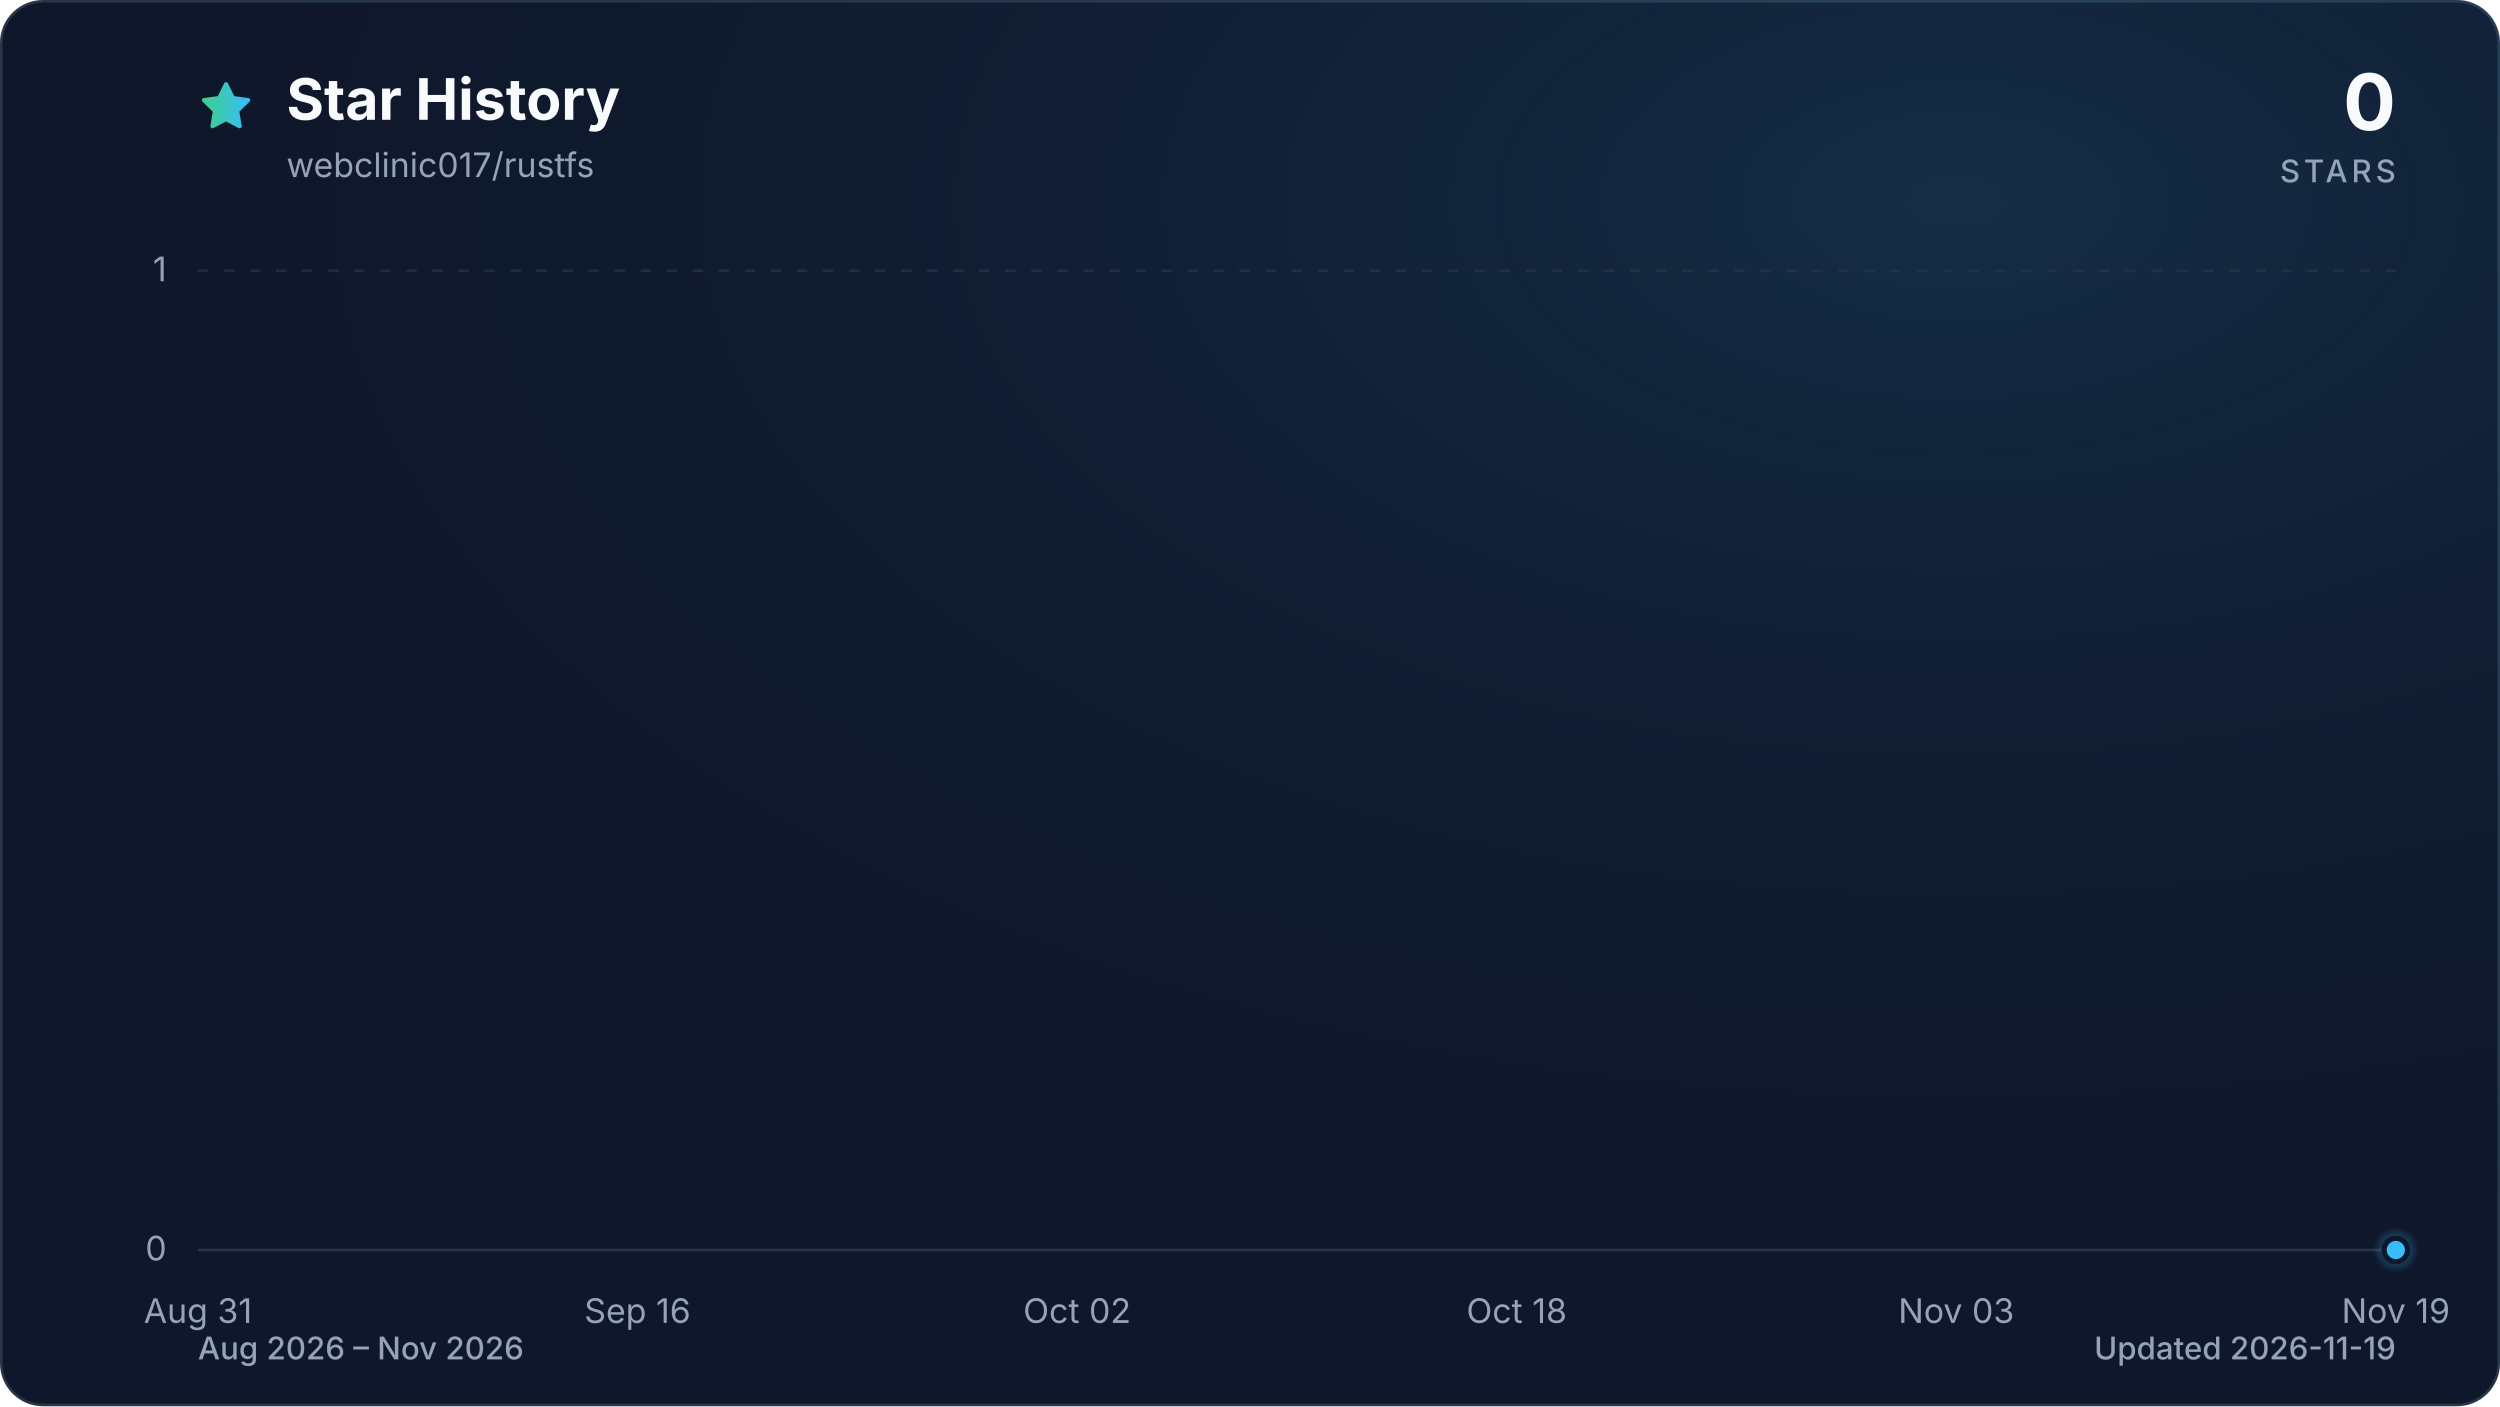
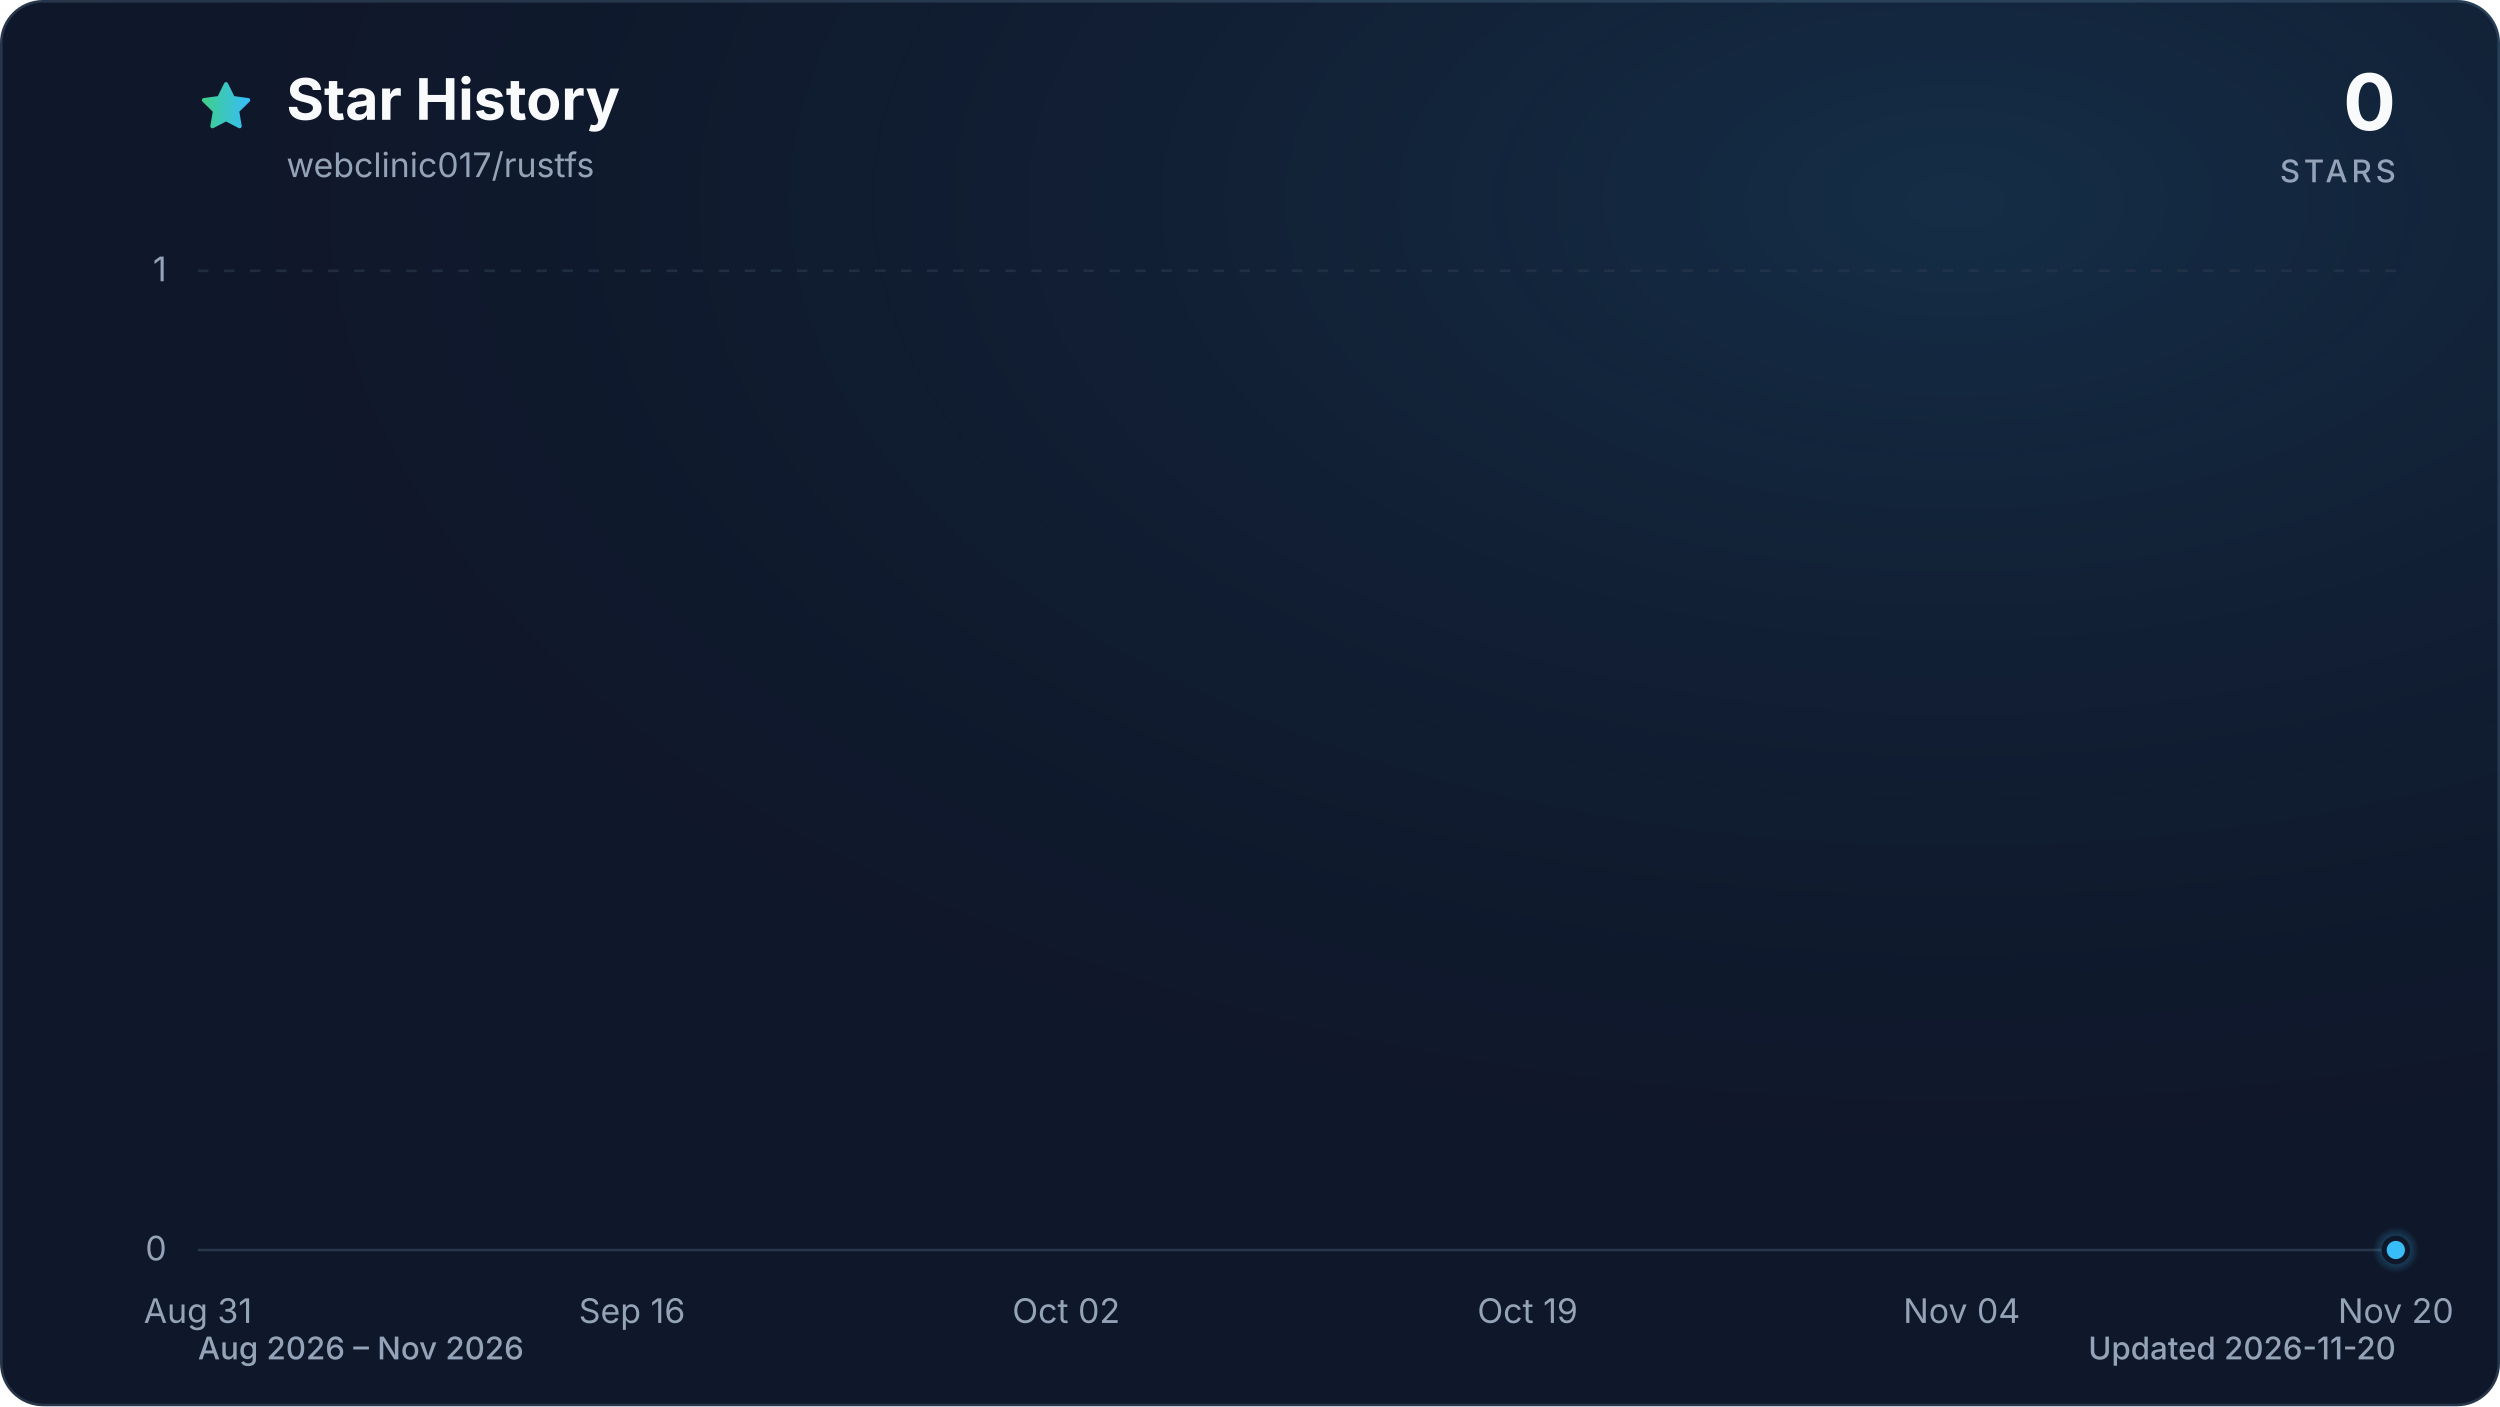
<svg xmlns="http://www.w3.org/2000/svg" viewBox="0 0 960 540" role="img" aria-labelledby="title description" data-style="gradient" data-variant="glow" data-animated="true">
  <defs>
    <linearGradient id="trend" x1="0" y1="0" x2="1" y2="0">
      <stop offset="0%" stop-color="#3ecf8e" />
      <stop offset="100%" stop-color="#38bdf8" />
    </linearGradient>
    <linearGradient id="area" x1="0" y1="0" x2="0" y2="1">
      <stop offset="0%" stop-color="#3ecf8e" stop-opacity="0.30" />
      <stop offset="55%" stop-color="#38bdf8" stop-opacity="0.10" />
      <stop offset="100%" stop-color="#38bdf8" stop-opacity="0.01" />
    </linearGradient>
    <radialGradient id="marker-halo" cx="50%" cy="50%" r="50%">
      <stop offset="0%" stop-color="#38bdf8" stop-opacity="0.55" />
      <stop offset="100%" stop-color="#38bdf8" stop-opacity="0" />
    </radialGradient>
    <radialGradient id="surface-glow" cx="78%" cy="14%" r="80%">
      <stop offset="0%" stop-color="#38bdf8" stop-opacity="0.14" />
      <stop offset="100%" stop-color="#0f172a" stop-opacity="0" />
    </radialGradient>
    <filter id="trend-glow" x="-20%" y="-20%" width="140%" height="140%">
      <feGaussianBlur stdDeviation="7" />
    </filter>
  </defs>
  <style>
.trend-enter{transform-box:fill-box;transform-origin:center;animation:trend-enter 520ms cubic-bezier(0.16,1,0.3,1)}
.marker-enter{transform-box:fill-box;transform-origin:center;animation:marker-enter 320ms cubic-bezier(0.16,1,0.3,1) 200ms both}
.marker-pulse{transform-box:fill-box;transform-origin:center;animation:marker-pulse 2.6s ease-out infinite}
@keyframes trend-enter{from{opacity:.35;transform:translateY(10px)}to{opacity:1;transform:translateY(0)}}
@keyframes marker-enter{from{opacity:0;transform:scale(.4)}to{opacity:1;transform:scale(1)}}
@keyframes marker-pulse{0%{opacity:.5;transform:scale(.7)}70%,100%{opacity:0;transform:scale(2.1)}}
@media (prefers-reduced-motion:reduce){.trend-enter,.marker-enter,.marker-pulse{animation:none!important}}
@media (prefers-reduced-motion:reduce){.marker-pulse{opacity:0}}
</style>
  <rect x="0.5" y="0.5" width="959" height="539" fill="#0f172a" stroke="#27364a" stroke-width="1" rx="16" />
  <rect width="960" height="540" fill="url(#surface-glow)" rx="16" />
  <path d="M12 2.6l2.9 5.9 6.5.9-4.7 4.6 1.1 6.5-5.8-3-5.8 3 1.1-6.5-4.7-4.6 6.5-.9L12 2.6Z" transform="translate(76 30) scale(.9)" fill="url(#trend)" stroke="url(#trend)" stroke-width="1.8" stroke-linejoin="round" aria-hidden="true" />
  <text x="110" y="46" fill="#f8fafc" font-family="ui-sans-serif, system-ui, -apple-system, BlinkMacSystemFont, 'Segoe UI', sans-serif" font-size="22" font-weight="700">Star History</text>
  <text x="110" y="68" fill="#94a3b8" font-family="ui-sans-serif, system-ui, -apple-system, BlinkMacSystemFont, 'Segoe UI', sans-serif" font-size="13">webclinic017/rustfs</text>
  <text x="920" y="50" fill="#f8fafc" font-family="ui-sans-serif, system-ui, -apple-system, BlinkMacSystemFont, 'Segoe UI', sans-serif" font-size="30" font-weight="700" text-anchor="end">0</text>
  <text x="920" y="70" fill="#94a3b8" font-family="ui-sans-serif, system-ui, -apple-system, BlinkMacSystemFont, 'Segoe UI', sans-serif" font-size="12" font-weight="500" letter-spacing="1.5" text-anchor="end">STARS</text>
  <line x1="76" y1="480.0" x2="920" y2="480.0" stroke="#27364a" stroke-width="1" stroke-dasharray="0" opacity="1" />
  <text x="64" y="484.0" fill="#94a3b8" font-family="ui-sans-serif, system-ui, -apple-system, BlinkMacSystemFont, 'Segoe UI', sans-serif" font-size="13" text-anchor="end">0</text>
  <line x1="76" y1="104.0" x2="920" y2="104.0" stroke="#27364a" stroke-width="1" stroke-dasharray="4 6" opacity="0.7" />
  <text x="64" y="108.0" fill="#94a3b8" font-family="ui-sans-serif, system-ui, -apple-system, BlinkMacSystemFont, 'Segoe UI', sans-serif" font-size="13" text-anchor="end">1</text>
  <text x="76.0" y="508" fill="#94a3b8" font-family="ui-sans-serif, system-ui, -apple-system, BlinkMacSystemFont, 'Segoe UI', sans-serif" font-size="13" text-anchor="middle">Aug 31</text>
-   <text x="244.8" y="508" fill="#94a3b8" font-family="ui-sans-serif, system-ui, -apple-system, BlinkMacSystemFont, 'Segoe UI', sans-serif" font-size="13" text-anchor="middle">Sep 16</text>
-   <text x="413.6" y="508" fill="#94a3b8" font-family="ui-sans-serif, system-ui, -apple-system, BlinkMacSystemFont, 'Segoe UI', sans-serif" font-size="13" text-anchor="middle">Oct 02</text>
-   <text x="582.4" y="508" fill="#94a3b8" font-family="ui-sans-serif, system-ui, -apple-system, BlinkMacSystemFont, 'Segoe UI', sans-serif" font-size="13" text-anchor="middle">Oct 18</text>
-   <text x="751.2" y="508" fill="#94a3b8" font-family="ui-sans-serif, system-ui, -apple-system, BlinkMacSystemFont, 'Segoe UI', sans-serif" font-size="13" text-anchor="middle">Nov 03</text>
-   <text x="920.0" y="508" fill="#94a3b8" font-family="ui-sans-serif, system-ui, -apple-system, BlinkMacSystemFont, 'Segoe UI', sans-serif" font-size="13" text-anchor="middle">Nov 19</text>
+   <text x="242.7" y="508" fill="#94a3b8" font-family="ui-sans-serif, system-ui, -apple-system, BlinkMacSystemFont, 'Segoe UI', sans-serif" font-size="13" text-anchor="middle">Sep 16</text>
+   <text x="409.4" y="508" fill="#94a3b8" font-family="ui-sans-serif, system-ui, -apple-system, BlinkMacSystemFont, 'Segoe UI', sans-serif" font-size="13" text-anchor="middle">Oct 02</text>
+   <text x="586.6" y="508" fill="#94a3b8" font-family="ui-sans-serif, system-ui, -apple-system, BlinkMacSystemFont, 'Segoe UI', sans-serif" font-size="13" text-anchor="middle">Oct 19</text>
+   <text x="753.3" y="508" fill="#94a3b8" font-family="ui-sans-serif, system-ui, -apple-system, BlinkMacSystemFont, 'Segoe UI', sans-serif" font-size="13" text-anchor="middle">Nov 04</text>
+   <text x="920.0" y="508" fill="#94a3b8" font-family="ui-sans-serif, system-ui, -apple-system, BlinkMacSystemFont, 'Segoe UI', sans-serif" font-size="13" text-anchor="middle">Nov 20</text>
  <g class="trend-enter">
-     <path d="M 76.0 480.0 C 79.5 480.0, 83.0 480.0, 86.5 480.0 C 90.1 480.0, 93.6 480.0, 97.1 480.0 C 100.6 480.0, 104.1 480.0, 107.7 480.0 C 111.2 480.0, 114.7 480.0, 118.2 480.0 C 121.7 480.0, 125.2 480.0, 128.8 480.0 C 132.3 480.0, 135.8 480.0, 139.3 480.0 C 142.8 480.0, 146.3 480.0, 149.8 480.0 C 153.4 480.0, 156.9 480.0, 160.4 480.0 C 163.9 480.0, 167.4 480.0, 170.9 480.0 C 174.5 480.0, 178.0 480.0, 181.5 480.0 C 185.0 480.0, 188.5 480.0, 192.1 480.0 C 195.6 480.0, 199.1 480.0, 202.6 480.0 C 206.1 480.0, 209.6 480.0, 213.2 480.0 C 216.7 480.0, 220.2 480.0, 223.7 480.0 C 227.2 480.0, 230.7 480.0, 234.3 480.0 C 237.8 480.0, 241.3 480.0, 244.8 480.0 C 248.3 480.0, 251.8 480.0, 255.3 480.0 C 258.9 480.0, 262.4 480.0, 265.9 480.0 C 269.4 480.0, 272.9 480.0, 276.4 480.0 C 280.0 480.0, 283.5 480.0, 287.0 480.0 C 290.5 480.0, 294.0 480.0, 297.6 480.0 C 301.1 480.0, 304.6 480.0, 308.1 480.0 C 311.6 480.0, 315.1 480.0, 318.6 480.0 C 322.2 480.0, 325.7 480.0, 329.2 480.0 C 332.7 480.0, 336.2 480.0, 339.8 480.0 C 343.3 480.0, 346.8 480.0, 350.3 480.0 C 353.8 480.0, 357.3 480.0, 360.9 480.0 C 364.4 480.0, 367.9 480.0, 371.4 480.0 C 374.9 480.0, 378.4 480.0, 381.9 480.0 C 385.5 480.0, 389.0 480.0, 392.5 480.0 C 396.0 480.0, 399.5 480.0, 403.1 480.0 C 406.6 480.0, 410.1 480.0, 413.6 480.0 C 417.1 480.0, 420.6 480.0, 424.1 480.0 C 427.7 480.0, 431.2 480.0, 434.7 480.0 C 438.2 480.0, 441.7 480.0, 445.3 480.0 C 448.8 480.0, 452.3 480.0, 455.8 480.0 C 459.3 480.0, 462.8 480.0, 466.4 480.0 C 469.9 480.0, 473.4 480.0, 476.9 480.0 C 480.4 480.0, 483.9 480.0, 487.4 480.0 C 491.0 480.0, 494.5 480.0, 498.0 480.0 C 501.5 480.0, 505.0 480.0, 508.5 480.0 C 512.1 480.0, 515.6 480.0, 519.1 480.0 C 522.6 480.0, 526.1 480.0, 529.6 480.0 C 533.2 480.0, 536.7 480.0, 540.2 480.0 C 543.7 480.0, 547.2 480.0, 550.8 480.0 C 554.3 480.0, 557.8 480.0, 561.3 480.0 C 564.8 480.0, 568.3 480.0, 571.9 480.0 C 575.4 480.0, 578.9 480.0, 582.4 480.0 C 585.9 480.0, 589.4 480.0, 593.0 480.0 C 596.5 480.0, 600.0 480.0, 603.5 480.0 C 607.0 480.0, 610.5 480.0, 614.0 480.0 C 617.6 480.0, 621.1 480.0, 624.6 480.0 C 628.1 480.0, 631.6 480.0, 635.1 480.0 C 638.7 480.0, 642.2 480.0, 645.7 480.0 C 649.2 480.0, 652.7 480.0, 656.3 480.0 C 659.8 480.0, 663.3 480.0, 666.8 480.0 C 670.3 480.0, 673.8 480.0, 677.4 480.0 C 680.9 480.0, 684.4 480.0, 687.9 480.0 C 691.4 480.0, 694.9 480.0, 698.5 480.0 C 702.0 480.0, 705.5 480.0, 709.0 480.0 C 712.5 480.0, 716.0 480.0, 719.5 480.0 C 723.1 480.0, 726.6 480.0, 730.1 480.0 C 733.6 480.0, 737.1 480.0, 740.6 480.0 C 744.2 480.0, 747.7 480.0, 751.2 480.0 C 754.7 480.0, 758.2 480.0, 761.8 480.0 C 765.3 480.0, 768.8 480.0, 772.3 480.0 C 775.8 480.0, 779.3 480.0, 782.9 480.0 C 786.4 480.0, 789.9 480.0, 793.4 480.0 C 796.9 480.0, 800.4 480.0, 804.0 480.0 C 807.5 480.0, 811.0 480.0, 814.5 480.0 C 818.0 480.0, 821.5 480.0, 825.0 480.0 C 828.6 480.0, 832.1 480.0, 835.6 480.0 C 839.1 480.0, 842.6 480.0, 846.1 480.0 C 849.7 480.0, 853.2 480.0, 856.7 480.0 C 860.2 480.0, 863.7 480.0, 867.3 480.0 C 870.8 480.0, 874.3 480.0, 877.8 480.0 C 881.3 480.0, 884.8 480.0, 888.4 480.0 C 891.9 480.0, 895.4 480.0, 898.9 480.0 C 902.4 480.0, 905.9 480.0, 909.5 480.0 C 913.0 480.0, 916.5 480.0, 920.0 480.0 L 920.0 480.0 L 76.0 480.0 Z" fill="url(#area)" />
-     <path d="M 76.0 480.0 C 79.5 480.0, 83.0 480.0, 86.5 480.0 C 90.1 480.0, 93.6 480.0, 97.1 480.0 C 100.6 480.0, 104.1 480.0, 107.7 480.0 C 111.2 480.0, 114.7 480.0, 118.2 480.0 C 121.7 480.0, 125.2 480.0, 128.8 480.0 C 132.3 480.0, 135.8 480.0, 139.3 480.0 C 142.8 480.0, 146.3 480.0, 149.8 480.0 C 153.4 480.0, 156.9 480.0, 160.4 480.0 C 163.9 480.0, 167.4 480.0, 170.9 480.0 C 174.5 480.0, 178.0 480.0, 181.5 480.0 C 185.0 480.0, 188.5 480.0, 192.1 480.0 C 195.6 480.0, 199.1 480.0, 202.6 480.0 C 206.1 480.0, 209.6 480.0, 213.2 480.0 C 216.7 480.0, 220.2 480.0, 223.7 480.0 C 227.2 480.0, 230.7 480.0, 234.3 480.0 C 237.8 480.0, 241.3 480.0, 244.8 480.0 C 248.3 480.0, 251.8 480.0, 255.3 480.0 C 258.9 480.0, 262.4 480.0, 265.9 480.0 C 269.4 480.0, 272.9 480.0, 276.4 480.0 C 280.0 480.0, 283.5 480.0, 287.0 480.0 C 290.5 480.0, 294.0 480.0, 297.6 480.0 C 301.1 480.0, 304.6 480.0, 308.1 480.0 C 311.6 480.0, 315.1 480.0, 318.6 480.0 C 322.2 480.0, 325.7 480.0, 329.2 480.0 C 332.7 480.0, 336.2 480.0, 339.8 480.0 C 343.3 480.0, 346.8 480.0, 350.3 480.0 C 353.8 480.0, 357.3 480.0, 360.9 480.0 C 364.4 480.0, 367.9 480.0, 371.4 480.0 C 374.9 480.0, 378.4 480.0, 381.9 480.0 C 385.5 480.0, 389.0 480.0, 392.5 480.0 C 396.0 480.0, 399.5 480.0, 403.1 480.0 C 406.6 480.0, 410.1 480.0, 413.6 480.0 C 417.1 480.0, 420.6 480.0, 424.1 480.0 C 427.7 480.0, 431.2 480.0, 434.7 480.0 C 438.2 480.0, 441.7 480.0, 445.3 480.0 C 448.8 480.0, 452.3 480.0, 455.8 480.0 C 459.3 480.0, 462.8 480.0, 466.4 480.0 C 469.9 480.0, 473.4 480.0, 476.9 480.0 C 480.4 480.0, 483.9 480.0, 487.4 480.0 C 491.0 480.0, 494.5 480.0, 498.0 480.0 C 501.5 480.0, 505.0 480.0, 508.5 480.0 C 512.1 480.0, 515.6 480.0, 519.1 480.0 C 522.6 480.0, 526.1 480.0, 529.6 480.0 C 533.2 480.0, 536.7 480.0, 540.2 480.0 C 543.7 480.0, 547.2 480.0, 550.8 480.0 C 554.3 480.0, 557.8 480.0, 561.3 480.0 C 564.8 480.0, 568.3 480.0, 571.9 480.0 C 575.4 480.0, 578.9 480.0, 582.4 480.0 C 585.9 480.0, 589.4 480.0, 593.0 480.0 C 596.5 480.0, 600.0 480.0, 603.5 480.0 C 607.0 480.0, 610.5 480.0, 614.0 480.0 C 617.6 480.0, 621.1 480.0, 624.6 480.0 C 628.1 480.0, 631.6 480.0, 635.1 480.0 C 638.7 480.0, 642.2 480.0, 645.7 480.0 C 649.2 480.0, 652.7 480.0, 656.3 480.0 C 659.8 480.0, 663.3 480.0, 666.8 480.0 C 670.3 480.0, 673.8 480.0, 677.4 480.0 C 680.9 480.0, 684.4 480.0, 687.9 480.0 C 691.4 480.0, 694.9 480.0, 698.5 480.0 C 702.0 480.0, 705.5 480.0, 709.0 480.0 C 712.5 480.0, 716.0 480.0, 719.5 480.0 C 723.1 480.0, 726.6 480.0, 730.1 480.0 C 733.6 480.0, 737.1 480.0, 740.6 480.0 C 744.2 480.0, 747.7 480.0, 751.2 480.0 C 754.7 480.0, 758.2 480.0, 761.8 480.0 C 765.3 480.0, 768.8 480.0, 772.3 480.0 C 775.8 480.0, 779.3 480.0, 782.9 480.0 C 786.4 480.0, 789.9 480.0, 793.4 480.0 C 796.9 480.0, 800.4 480.0, 804.0 480.0 C 807.5 480.0, 811.0 480.0, 814.5 480.0 C 818.0 480.0, 821.5 480.0, 825.0 480.0 C 828.6 480.0, 832.1 480.0, 835.6 480.0 C 839.1 480.0, 842.6 480.0, 846.1 480.0 C 849.7 480.0, 853.2 480.0, 856.7 480.0 C 860.2 480.0, 863.7 480.0, 867.3 480.0 C 870.8 480.0, 874.3 480.0, 877.8 480.0 C 881.3 480.0, 884.8 480.0, 888.4 480.0 C 891.9 480.0, 895.4 480.0, 898.9 480.0 C 902.4 480.0, 905.9 480.0, 909.5 480.0 C 913.0 480.0, 916.5 480.0, 920.0 480.0" fill="none" stroke="url(#trend)" stroke-width="12" stroke-linecap="round" stroke-linejoin="round" opacity="0.16" filter="url(#trend-glow)" />
-     <path d="M 76.0 480.0 C 79.5 480.0, 83.0 480.0, 86.5 480.0 C 90.1 480.0, 93.6 480.0, 97.1 480.0 C 100.6 480.0, 104.1 480.0, 107.7 480.0 C 111.2 480.0, 114.7 480.0, 118.2 480.0 C 121.7 480.0, 125.2 480.0, 128.8 480.0 C 132.3 480.0, 135.8 480.0, 139.3 480.0 C 142.8 480.0, 146.3 480.0, 149.8 480.0 C 153.4 480.0, 156.9 480.0, 160.4 480.0 C 163.9 480.0, 167.4 480.0, 170.9 480.0 C 174.5 480.0, 178.0 480.0, 181.5 480.0 C 185.0 480.0, 188.5 480.0, 192.1 480.0 C 195.6 480.0, 199.1 480.0, 202.6 480.0 C 206.1 480.0, 209.6 480.0, 213.2 480.0 C 216.7 480.0, 220.2 480.0, 223.7 480.0 C 227.2 480.0, 230.7 480.0, 234.3 480.0 C 237.8 480.0, 241.3 480.0, 244.8 480.0 C 248.3 480.0, 251.8 480.0, 255.3 480.0 C 258.9 480.0, 262.4 480.0, 265.9 480.0 C 269.4 480.0, 272.9 480.0, 276.4 480.0 C 280.0 480.0, 283.5 480.0, 287.0 480.0 C 290.5 480.0, 294.0 480.0, 297.6 480.0 C 301.1 480.0, 304.6 480.0, 308.1 480.0 C 311.6 480.0, 315.1 480.0, 318.6 480.0 C 322.2 480.0, 325.7 480.0, 329.2 480.0 C 332.7 480.0, 336.2 480.0, 339.8 480.0 C 343.3 480.0, 346.8 480.0, 350.3 480.0 C 353.8 480.0, 357.3 480.0, 360.9 480.0 C 364.4 480.0, 367.9 480.0, 371.4 480.0 C 374.9 480.0, 378.4 480.0, 381.9 480.0 C 385.5 480.0, 389.0 480.0, 392.5 480.0 C 396.0 480.0, 399.5 480.0, 403.1 480.0 C 406.6 480.0, 410.1 480.0, 413.6 480.0 C 417.1 480.0, 420.6 480.0, 424.1 480.0 C 427.7 480.0, 431.2 480.0, 434.7 480.0 C 438.2 480.0, 441.7 480.0, 445.3 480.0 C 448.8 480.0, 452.3 480.0, 455.8 480.0 C 459.3 480.0, 462.8 480.0, 466.4 480.0 C 469.9 480.0, 473.4 480.0, 476.9 480.0 C 480.4 480.0, 483.9 480.0, 487.4 480.0 C 491.0 480.0, 494.5 480.0, 498.0 480.0 C 501.5 480.0, 505.0 480.0, 508.5 480.0 C 512.1 480.0, 515.6 480.0, 519.1 480.0 C 522.6 480.0, 526.1 480.0, 529.6 480.0 C 533.2 480.0, 536.7 480.0, 540.2 480.0 C 543.7 480.0, 547.2 480.0, 550.8 480.0 C 554.3 480.0, 557.8 480.0, 561.3 480.0 C 564.8 480.0, 568.3 480.0, 571.9 480.0 C 575.4 480.0, 578.9 480.0, 582.4 480.0 C 585.9 480.0, 589.4 480.0, 593.0 480.0 C 596.5 480.0, 600.0 480.0, 603.5 480.0 C 607.0 480.0, 610.5 480.0, 614.0 480.0 C 617.6 480.0, 621.1 480.0, 624.6 480.0 C 628.1 480.0, 631.6 480.0, 635.1 480.0 C 638.7 480.0, 642.2 480.0, 645.7 480.0 C 649.2 480.0, 652.7 480.0, 656.3 480.0 C 659.8 480.0, 663.3 480.0, 666.8 480.0 C 670.3 480.0, 673.8 480.0, 677.4 480.0 C 680.9 480.0, 684.4 480.0, 687.9 480.0 C 691.4 480.0, 694.9 480.0, 698.5 480.0 C 702.0 480.0, 705.5 480.0, 709.0 480.0 C 712.5 480.0, 716.0 480.0, 719.5 480.0 C 723.1 480.0, 726.6 480.0, 730.1 480.0 C 733.6 480.0, 737.1 480.0, 740.6 480.0 C 744.2 480.0, 747.7 480.0, 751.2 480.0 C 754.7 480.0, 758.2 480.0, 761.8 480.0 C 765.3 480.0, 768.8 480.0, 772.3 480.0 C 775.8 480.0, 779.3 480.0, 782.9 480.0 C 786.4 480.0, 789.9 480.0, 793.4 480.0 C 796.9 480.0, 800.4 480.0, 804.0 480.0 C 807.5 480.0, 811.0 480.0, 814.5 480.0 C 818.0 480.0, 821.5 480.0, 825.0 480.0 C 828.6 480.0, 832.1 480.0, 835.6 480.0 C 839.1 480.0, 842.6 480.0, 846.1 480.0 C 849.7 480.0, 853.2 480.0, 856.7 480.0 C 860.2 480.0, 863.7 480.0, 867.3 480.0 C 870.8 480.0, 874.3 480.0, 877.8 480.0 C 881.3 480.0, 884.8 480.0, 888.4 480.0 C 891.9 480.0, 895.4 480.0, 898.9 480.0 C 902.4 480.0, 905.9 480.0, 909.5 480.0 C 913.0 480.0, 916.5 480.0, 920.0 480.0" fill="none" stroke="url(#trend)" stroke-width="3" stroke-linecap="round" stroke-linejoin="round" />
+     <path d="M 76.0 480.0 C 79.5 480.0, 82.9 480.0, 86.4 480.0 C 89.9 480.0, 93.4 480.0, 96.8 480.0 C 100.3 480.0, 103.8 480.0, 107.3 480.0 C 110.7 480.0, 114.2 480.0, 117.7 480.0 C 121.2 480.0, 124.6 480.0, 128.1 480.0 C 131.6 480.0, 135.0 480.0, 138.5 480.0 C 142.0 480.0, 145.5 480.0, 148.9 480.0 C 152.4 480.0, 155.9 480.0, 159.4 480.0 C 162.8 480.0, 166.3 480.0, 169.8 480.0 C 173.3 480.0, 176.7 480.0, 180.2 480.0 C 183.7 480.0, 187.1 480.0, 190.6 480.0 C 194.1 480.0, 197.6 480.0, 201.0 480.0 C 204.5 480.0, 208.0 480.0, 211.5 480.0 C 214.9 480.0, 218.4 480.0, 221.9 480.0 C 225.3 480.0, 228.8 480.0, 232.3 480.0 C 235.8 480.0, 239.2 480.0, 242.7 480.0 C 246.2 480.0, 249.7 480.0, 253.1 480.0 C 256.6 480.0, 260.1 480.0, 263.6 480.0 C 267.0 480.0, 270.5 480.0, 274.0 480.0 C 277.4 480.0, 280.9 480.0, 284.4 480.0 C 287.9 480.0, 291.3 480.0, 294.8 480.0 C 298.3 480.0, 301.8 480.0, 305.2 480.0 C 308.7 480.0, 312.2 480.0, 315.7 480.0 C 319.1 480.0, 322.6 480.0, 326.1 480.0 C 329.5 480.0, 333.0 480.0, 336.5 480.0 C 340.0 480.0, 343.4 480.0, 346.9 480.0 C 350.4 480.0, 353.9 480.0, 357.3 480.0 C 360.8 480.0, 364.3 480.0, 367.8 480.0 C 371.2 480.0, 374.7 480.0, 378.2 480.0 C 381.6 480.0, 385.1 480.0, 388.6 480.0 C 392.1 480.0, 395.5 480.0, 399.0 480.0 C 402.5 480.0, 406.0 480.0, 409.4 480.0 C 412.9 480.0, 416.4 480.0, 419.9 480.0 C 423.3 480.0, 426.8 480.0, 430.3 480.0 C 433.7 480.0, 437.2 480.0, 440.7 480.0 C 444.2 480.0, 447.6 480.0, 451.1 480.0 C 454.6 480.0, 458.1 480.0, 461.5 480.0 C 465.0 480.0, 468.5 480.0, 472.0 480.0 C 475.4 480.0, 478.9 480.0, 482.4 480.0 C 485.8 480.0, 489.3 480.0, 492.8 480.0 C 496.3 480.0, 499.7 480.0, 503.2 480.0 C 506.7 480.0, 510.2 480.0, 513.6 480.0 C 517.1 480.0, 520.6 480.0, 524.0 480.0 C 527.5 480.0, 531.0 480.0, 534.5 480.0 C 537.9 480.0, 541.4 480.0, 544.9 480.0 C 548.4 480.0, 551.8 480.0, 555.3 480.0 C 558.8 480.0, 562.3 480.0, 565.7 480.0 C 569.2 480.0, 572.7 480.0, 576.1 480.0 C 579.6 480.0, 583.1 480.0, 586.6 480.0 C 590.0 480.0, 593.5 480.0, 597.0 480.0 C 600.5 480.0, 603.9 480.0, 607.4 480.0 C 610.9 480.0, 614.4 480.0, 617.8 480.0 C 621.3 480.0, 624.8 480.0, 628.2 480.0 C 631.7 480.0, 635.2 480.0, 638.7 480.0 C 642.1 480.0, 645.6 480.0, 649.1 480.0 C 652.6 480.0, 656.0 480.0, 659.5 480.0 C 663.0 480.0, 666.5 480.0, 669.9 480.0 C 673.4 480.0, 676.9 480.0, 680.3 480.0 C 683.8 480.0, 687.3 480.0, 690.8 480.0 C 694.2 480.0, 697.7 480.0, 701.2 480.0 C 704.7 480.0, 708.1 480.0, 711.6 480.0 C 715.1 480.0, 718.6 480.0, 722.0 480.0 C 725.5 480.0, 729.0 480.0, 732.4 480.0 C 735.9 480.0, 739.4 480.0, 742.9 480.0 C 746.3 480.0, 749.8 480.0, 753.3 480.0 C 756.8 480.0, 760.2 480.0, 763.7 480.0 C 767.2 480.0, 770.7 480.0, 774.1 480.0 C 777.6 480.0, 781.1 480.0, 784.5 480.0 C 788.0 480.0, 791.5 480.0, 795.0 480.0 C 798.4 480.0, 801.9 480.0, 805.4 480.0 C 808.9 480.0, 812.3 480.0, 815.8 480.0 C 819.3 480.0, 822.7 480.0, 826.2 480.0 C 829.7 480.0, 833.2 480.0, 836.6 480.0 C 840.1 480.0, 843.6 480.0, 847.1 480.0 C 850.5 480.0, 854.0 480.0, 857.5 480.0 C 861.0 480.0, 864.4 480.0, 867.9 480.0 C 871.4 480.0, 874.8 480.0, 878.3 480.0 C 881.8 480.0, 885.3 480.0, 888.7 480.0 C 892.2 480.0, 895.7 480.0, 899.2 480.0 C 902.6 480.0, 906.1 480.0, 909.6 480.0 C 913.1 480.0, 916.5 480.0, 920.0 480.0 L 920.0 480.0 L 76.0 480.0 Z" fill="url(#area)" />
+     <path d="M 76.0 480.0 C 79.5 480.0, 82.9 480.0, 86.4 480.0 C 89.9 480.0, 93.4 480.0, 96.8 480.0 C 100.3 480.0, 103.8 480.0, 107.3 480.0 C 110.7 480.0, 114.2 480.0, 117.7 480.0 C 121.2 480.0, 124.6 480.0, 128.1 480.0 C 131.6 480.0, 135.0 480.0, 138.5 480.0 C 142.0 480.0, 145.5 480.0, 148.9 480.0 C 152.4 480.0, 155.9 480.0, 159.4 480.0 C 162.8 480.0, 166.3 480.0, 169.8 480.0 C 173.3 480.0, 176.7 480.0, 180.2 480.0 C 183.7 480.0, 187.1 480.0, 190.6 480.0 C 194.1 480.0, 197.6 480.0, 201.0 480.0 C 204.5 480.0, 208.0 480.0, 211.5 480.0 C 214.9 480.0, 218.4 480.0, 221.9 480.0 C 225.3 480.0, 228.8 480.0, 232.3 480.0 C 235.8 480.0, 239.2 480.0, 242.7 480.0 C 246.2 480.0, 249.7 480.0, 253.1 480.0 C 256.6 480.0, 260.1 480.0, 263.6 480.0 C 267.0 480.0, 270.5 480.0, 274.0 480.0 C 277.4 480.0, 280.9 480.0, 284.4 480.0 C 287.9 480.0, 291.3 480.0, 294.8 480.0 C 298.3 480.0, 301.8 480.0, 305.2 480.0 C 308.7 480.0, 312.2 480.0, 315.7 480.0 C 319.1 480.0, 322.6 480.0, 326.1 480.0 C 329.5 480.0, 333.0 480.0, 336.5 480.0 C 340.0 480.0, 343.4 480.0, 346.9 480.0 C 350.4 480.0, 353.9 480.0, 357.3 480.0 C 360.8 480.0, 364.3 480.0, 367.8 480.0 C 371.2 480.0, 374.7 480.0, 378.2 480.0 C 381.6 480.0, 385.1 480.0, 388.6 480.0 C 392.1 480.0, 395.5 480.0, 399.0 480.0 C 402.5 480.0, 406.0 480.0, 409.4 480.0 C 412.9 480.0, 416.4 480.0, 419.9 480.0 C 423.3 480.0, 426.8 480.0, 430.3 480.0 C 433.7 480.0, 437.2 480.0, 440.7 480.0 C 444.2 480.0, 447.6 480.0, 451.1 480.0 C 454.6 480.0, 458.1 480.0, 461.5 480.0 C 465.0 480.0, 468.5 480.0, 472.0 480.0 C 475.4 480.0, 478.9 480.0, 482.4 480.0 C 485.8 480.0, 489.3 480.0, 492.8 480.0 C 496.3 480.0, 499.7 480.0, 503.2 480.0 C 506.7 480.0, 510.2 480.0, 513.6 480.0 C 517.1 480.0, 520.6 480.0, 524.0 480.0 C 527.5 480.0, 531.0 480.0, 534.5 480.0 C 537.9 480.0, 541.4 480.0, 544.9 480.0 C 548.4 480.0, 551.8 480.0, 555.3 480.0 C 558.8 480.0, 562.3 480.0, 565.7 480.0 C 569.2 480.0, 572.7 480.0, 576.1 480.0 C 579.6 480.0, 583.1 480.0, 586.6 480.0 C 590.0 480.0, 593.5 480.0, 597.0 480.0 C 600.5 480.0, 603.9 480.0, 607.4 480.0 C 610.9 480.0, 614.4 480.0, 617.8 480.0 C 621.3 480.0, 624.8 480.0, 628.2 480.0 C 631.7 480.0, 635.2 480.0, 638.7 480.0 C 642.1 480.0, 645.6 480.0, 649.1 480.0 C 652.6 480.0, 656.0 480.0, 659.5 480.0 C 663.0 480.0, 666.5 480.0, 669.9 480.0 C 673.4 480.0, 676.9 480.0, 680.3 480.0 C 683.8 480.0, 687.3 480.0, 690.8 480.0 C 694.2 480.0, 697.7 480.0, 701.2 480.0 C 704.7 480.0, 708.1 480.0, 711.6 480.0 C 715.1 480.0, 718.6 480.0, 722.0 480.0 C 725.5 480.0, 729.0 480.0, 732.4 480.0 C 735.9 480.0, 739.4 480.0, 742.9 480.0 C 746.3 480.0, 749.8 480.0, 753.3 480.0 C 756.8 480.0, 760.2 480.0, 763.7 480.0 C 767.2 480.0, 770.7 480.0, 774.1 480.0 C 777.6 480.0, 781.1 480.0, 784.5 480.0 C 788.0 480.0, 791.5 480.0, 795.0 480.0 C 798.4 480.0, 801.9 480.0, 805.4 480.0 C 808.9 480.0, 812.3 480.0, 815.8 480.0 C 819.3 480.0, 822.7 480.0, 826.2 480.0 C 829.7 480.0, 833.2 480.0, 836.6 480.0 C 840.1 480.0, 843.6 480.0, 847.1 480.0 C 850.5 480.0, 854.0 480.0, 857.5 480.0 C 861.0 480.0, 864.4 480.0, 867.9 480.0 C 871.4 480.0, 874.8 480.0, 878.3 480.0 C 881.8 480.0, 885.3 480.0, 888.7 480.0 C 892.2 480.0, 895.7 480.0, 899.2 480.0 C 902.6 480.0, 906.1 480.0, 909.6 480.0 C 913.1 480.0, 916.5 480.0, 920.0 480.0" fill="none" stroke="url(#trend)" stroke-width="12" stroke-linecap="round" stroke-linejoin="round" opacity="0.16" filter="url(#trend-glow)" />
+     <path d="M 76.0 480.0 C 79.5 480.0, 82.9 480.0, 86.4 480.0 C 89.9 480.0, 93.4 480.0, 96.8 480.0 C 100.3 480.0, 103.8 480.0, 107.3 480.0 C 110.7 480.0, 114.2 480.0, 117.7 480.0 C 121.2 480.0, 124.6 480.0, 128.1 480.0 C 131.6 480.0, 135.0 480.0, 138.5 480.0 C 142.0 480.0, 145.5 480.0, 148.9 480.0 C 152.4 480.0, 155.9 480.0, 159.4 480.0 C 162.8 480.0, 166.3 480.0, 169.8 480.0 C 173.3 480.0, 176.7 480.0, 180.2 480.0 C 183.7 480.0, 187.1 480.0, 190.6 480.0 C 194.1 480.0, 197.6 480.0, 201.0 480.0 C 204.5 480.0, 208.0 480.0, 211.5 480.0 C 214.9 480.0, 218.4 480.0, 221.9 480.0 C 225.3 480.0, 228.8 480.0, 232.3 480.0 C 235.8 480.0, 239.2 480.0, 242.7 480.0 C 246.2 480.0, 249.7 480.0, 253.1 480.0 C 256.6 480.0, 260.1 480.0, 263.6 480.0 C 267.0 480.0, 270.5 480.0, 274.0 480.0 C 277.4 480.0, 280.9 480.0, 284.4 480.0 C 287.9 480.0, 291.3 480.0, 294.8 480.0 C 298.3 480.0, 301.8 480.0, 305.2 480.0 C 308.7 480.0, 312.2 480.0, 315.7 480.0 C 319.1 480.0, 322.6 480.0, 326.1 480.0 C 329.5 480.0, 333.0 480.0, 336.5 480.0 C 340.0 480.0, 343.4 480.0, 346.9 480.0 C 350.4 480.0, 353.9 480.0, 357.3 480.0 C 360.8 480.0, 364.3 480.0, 367.8 480.0 C 371.2 480.0, 374.7 480.0, 378.2 480.0 C 381.6 480.0, 385.1 480.0, 388.6 480.0 C 392.1 480.0, 395.5 480.0, 399.0 480.0 C 402.5 480.0, 406.0 480.0, 409.4 480.0 C 412.9 480.0, 416.4 480.0, 419.9 480.0 C 423.3 480.0, 426.8 480.0, 430.3 480.0 C 433.7 480.0, 437.2 480.0, 440.7 480.0 C 444.2 480.0, 447.6 480.0, 451.1 480.0 C 454.6 480.0, 458.1 480.0, 461.5 480.0 C 465.0 480.0, 468.5 480.0, 472.0 480.0 C 475.4 480.0, 478.9 480.0, 482.4 480.0 C 485.8 480.0, 489.3 480.0, 492.8 480.0 C 496.3 480.0, 499.7 480.0, 503.2 480.0 C 506.7 480.0, 510.2 480.0, 513.6 480.0 C 517.1 480.0, 520.6 480.0, 524.0 480.0 C 527.5 480.0, 531.0 480.0, 534.5 480.0 C 537.9 480.0, 541.4 480.0, 544.9 480.0 C 548.4 480.0, 551.8 480.0, 555.3 480.0 C 558.8 480.0, 562.3 480.0, 565.7 480.0 C 569.2 480.0, 572.7 480.0, 576.1 480.0 C 579.6 480.0, 583.1 480.0, 586.6 480.0 C 590.0 480.0, 593.5 480.0, 597.0 480.0 C 600.5 480.0, 603.9 480.0, 607.4 480.0 C 610.9 480.0, 614.4 480.0, 617.8 480.0 C 621.3 480.0, 624.8 480.0, 628.2 480.0 C 631.7 480.0, 635.2 480.0, 638.7 480.0 C 642.1 480.0, 645.6 480.0, 649.1 480.0 C 652.6 480.0, 656.0 480.0, 659.5 480.0 C 663.0 480.0, 666.5 480.0, 669.9 480.0 C 673.4 480.0, 676.9 480.0, 680.3 480.0 C 683.8 480.0, 687.3 480.0, 690.8 480.0 C 694.2 480.0, 697.7 480.0, 701.2 480.0 C 704.7 480.0, 708.1 480.0, 711.6 480.0 C 715.1 480.0, 718.6 480.0, 722.0 480.0 C 725.5 480.0, 729.0 480.0, 732.4 480.0 C 735.9 480.0, 739.4 480.0, 742.9 480.0 C 746.3 480.0, 749.8 480.0, 753.3 480.0 C 756.8 480.0, 760.2 480.0, 763.7 480.0 C 767.2 480.0, 770.7 480.0, 774.1 480.0 C 777.6 480.0, 781.1 480.0, 784.5 480.0 C 788.0 480.0, 791.5 480.0, 795.0 480.0 C 798.4 480.0, 801.9 480.0, 805.4 480.0 C 808.9 480.0, 812.3 480.0, 815.8 480.0 C 819.3 480.0, 822.7 480.0, 826.2 480.0 C 829.7 480.0, 833.2 480.0, 836.6 480.0 C 840.1 480.0, 843.6 480.0, 847.1 480.0 C 850.5 480.0, 854.0 480.0, 857.5 480.0 C 861.0 480.0, 864.4 480.0, 867.9 480.0 C 871.4 480.0, 874.8 480.0, 878.3 480.0 C 881.8 480.0, 885.3 480.0, 888.7 480.0 C 892.2 480.0, 895.7 480.0, 899.2 480.0 C 902.6 480.0, 906.1 480.0, 909.6 480.0 C 913.1 480.0, 916.5 480.0, 920.0 480.0" fill="none" stroke="url(#trend)" stroke-width="3" stroke-linecap="round" stroke-linejoin="round" />
  </g>
  <g class="marker-enter">
    <circle class="marker-pulse" cx="920.0" cy="480.0" r="9" fill="url(#marker-halo)" />
    <circle cx="920.0" cy="480.0" r="4.5" fill="#38bdf8" stroke="#0f172a" stroke-width="2" />
  </g>
  <text x="76" y="522" fill="#94a3b8" font-family="ui-sans-serif, system-ui, -apple-system, BlinkMacSystemFont, 'Segoe UI', sans-serif" font-size="12" font-weight="500">Aug 2026 – Nov 2026</text>
-   <text x="920" y="522" fill="#94a3b8" font-family="ui-sans-serif, system-ui, -apple-system, BlinkMacSystemFont, 'Segoe UI', sans-serif" font-size="12" font-weight="500" text-anchor="end">Updated 2026-11-19</text>
+   <text x="920" y="522" fill="#94a3b8" font-family="ui-sans-serif, system-ui, -apple-system, BlinkMacSystemFont, 'Segoe UI', sans-serif" font-size="12" font-weight="500" text-anchor="end">Updated 2026-11-20</text>
</svg>
